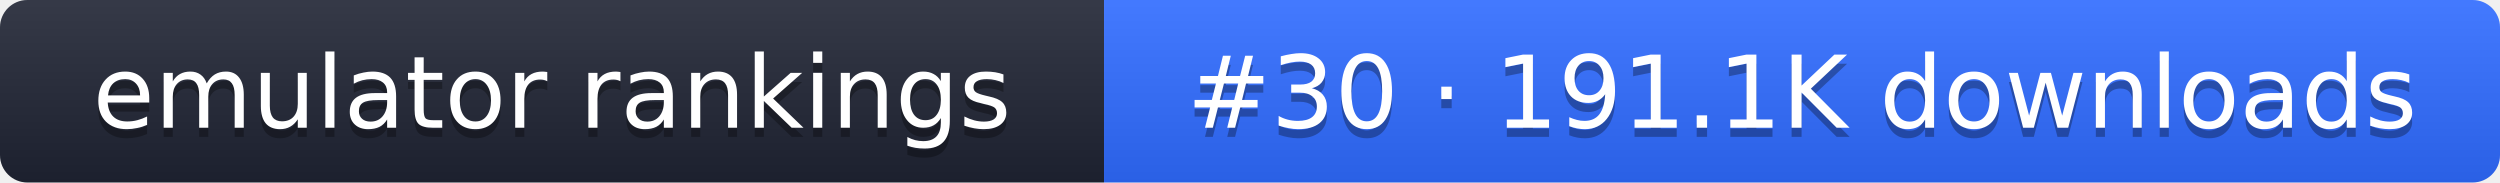
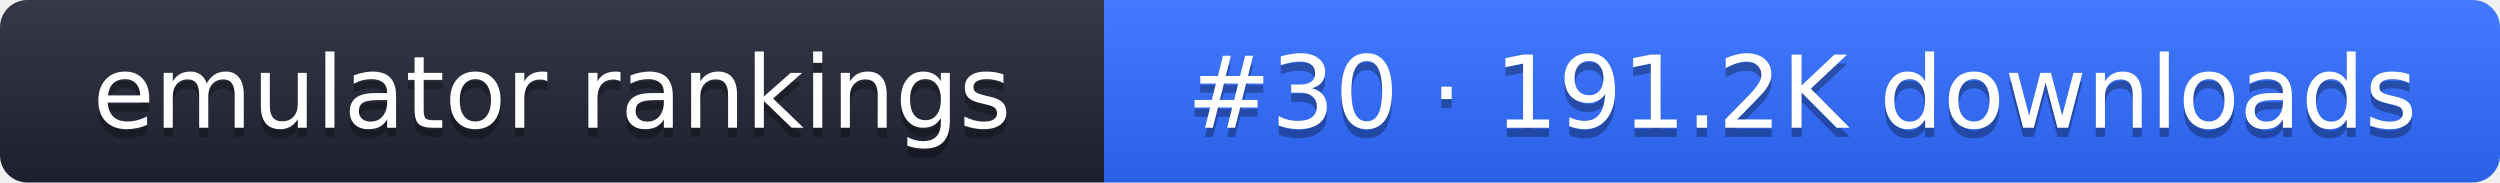
- <svg xmlns="http://www.w3.org/2000/svg" width="274" height="20" role="img" aria-label="emulator rankings: #30 · 191.1K downloads">
+ <svg xmlns="http://www.w3.org/2000/svg" width="274" height="20" role="img" aria-label="emulator rankings: #30 · 191.2K downloads">
  <linearGradient id="g" x2="0" y2="100%">
    <stop offset="0" stop-color="#fff" stop-opacity=".1" />
    <stop offset="1" stop-opacity=".1" />
  </linearGradient>
  <clipPath id="r">
    <rect width="274" height="20" rx="3" fill="#fff" />
  </clipPath>
  <g clip-path="url(#r)">
    <rect width="121" height="20" fill="#1f2433" />
    <rect x="121" width="153" height="20" fill="#2f6bff" />
    <rect width="274" height="20" fill="url(#g)" />
  </g>
  <g fill="#fff" text-anchor="middle" font-family="Verdana,DejaVu Sans,sans-serif" font-size="11">
    <text x="60.5" y="15" fill="#010101" fill-opacity=".3">emulator rankings</text>
    <text x="60.5" y="14">emulator rankings</text>
-     <text x="197.5" y="15" fill="#010101" fill-opacity=".3">#30 · 191.1K downloads</text>
-     <text x="197.5" y="14">#30 · 191.1K downloads</text>
+     <text x="197.5" y="15" fill="#010101" fill-opacity=".3">#30 · 191.2K downloads</text>
+     <text x="197.5" y="14">#30 · 191.2K downloads</text>
  </g>
</svg>
